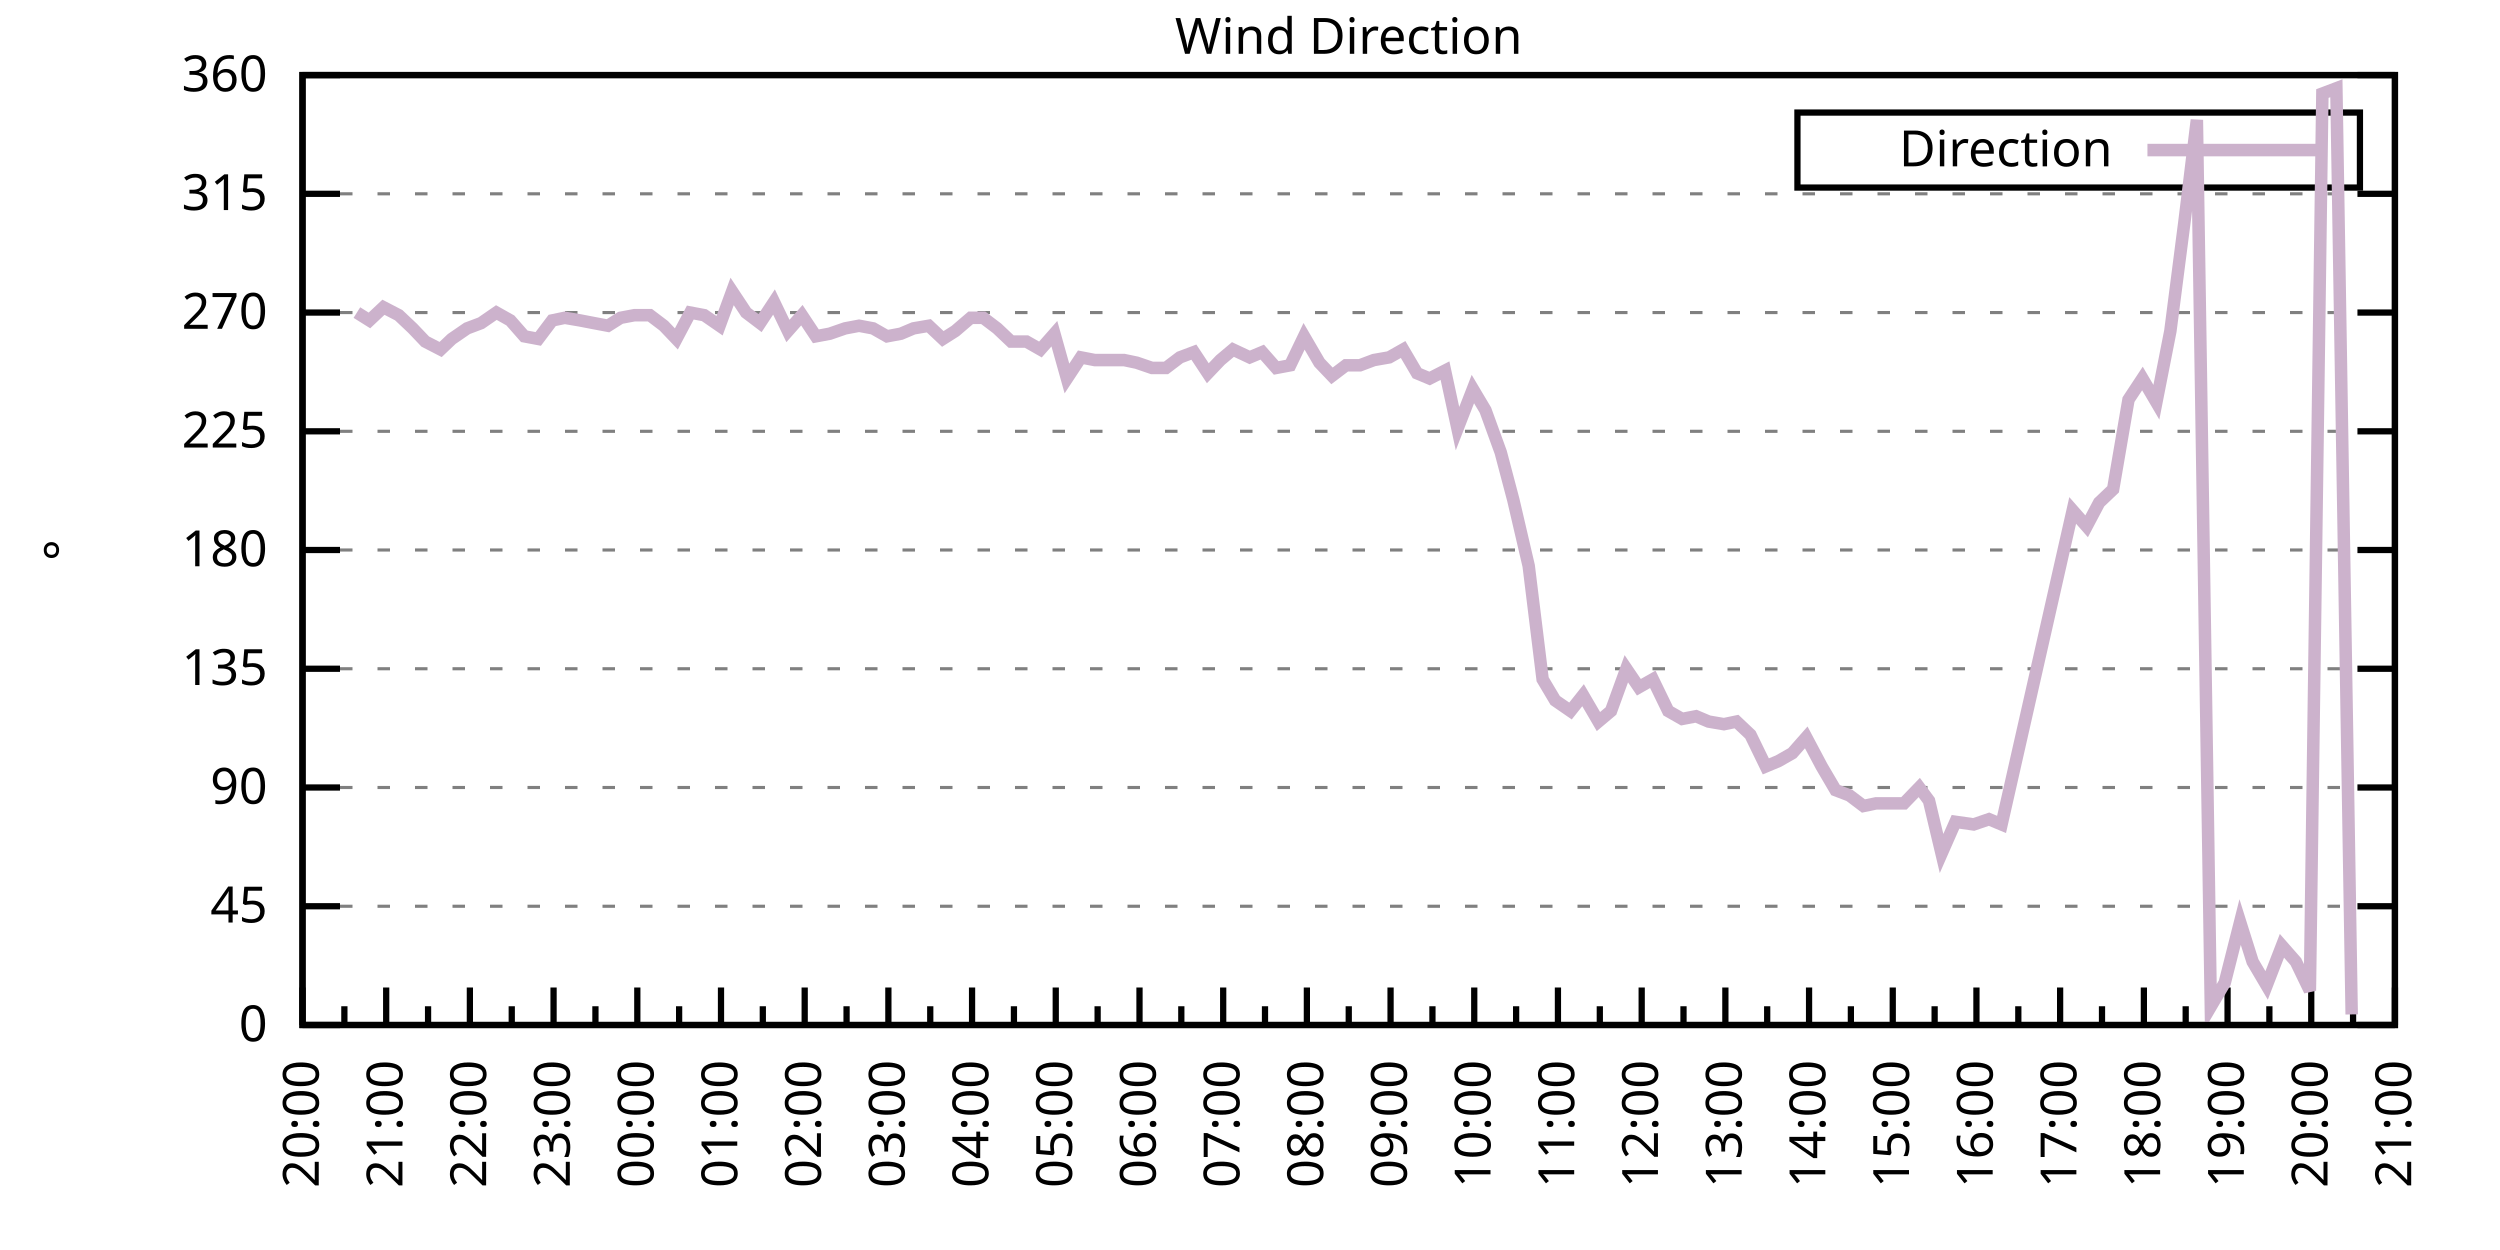
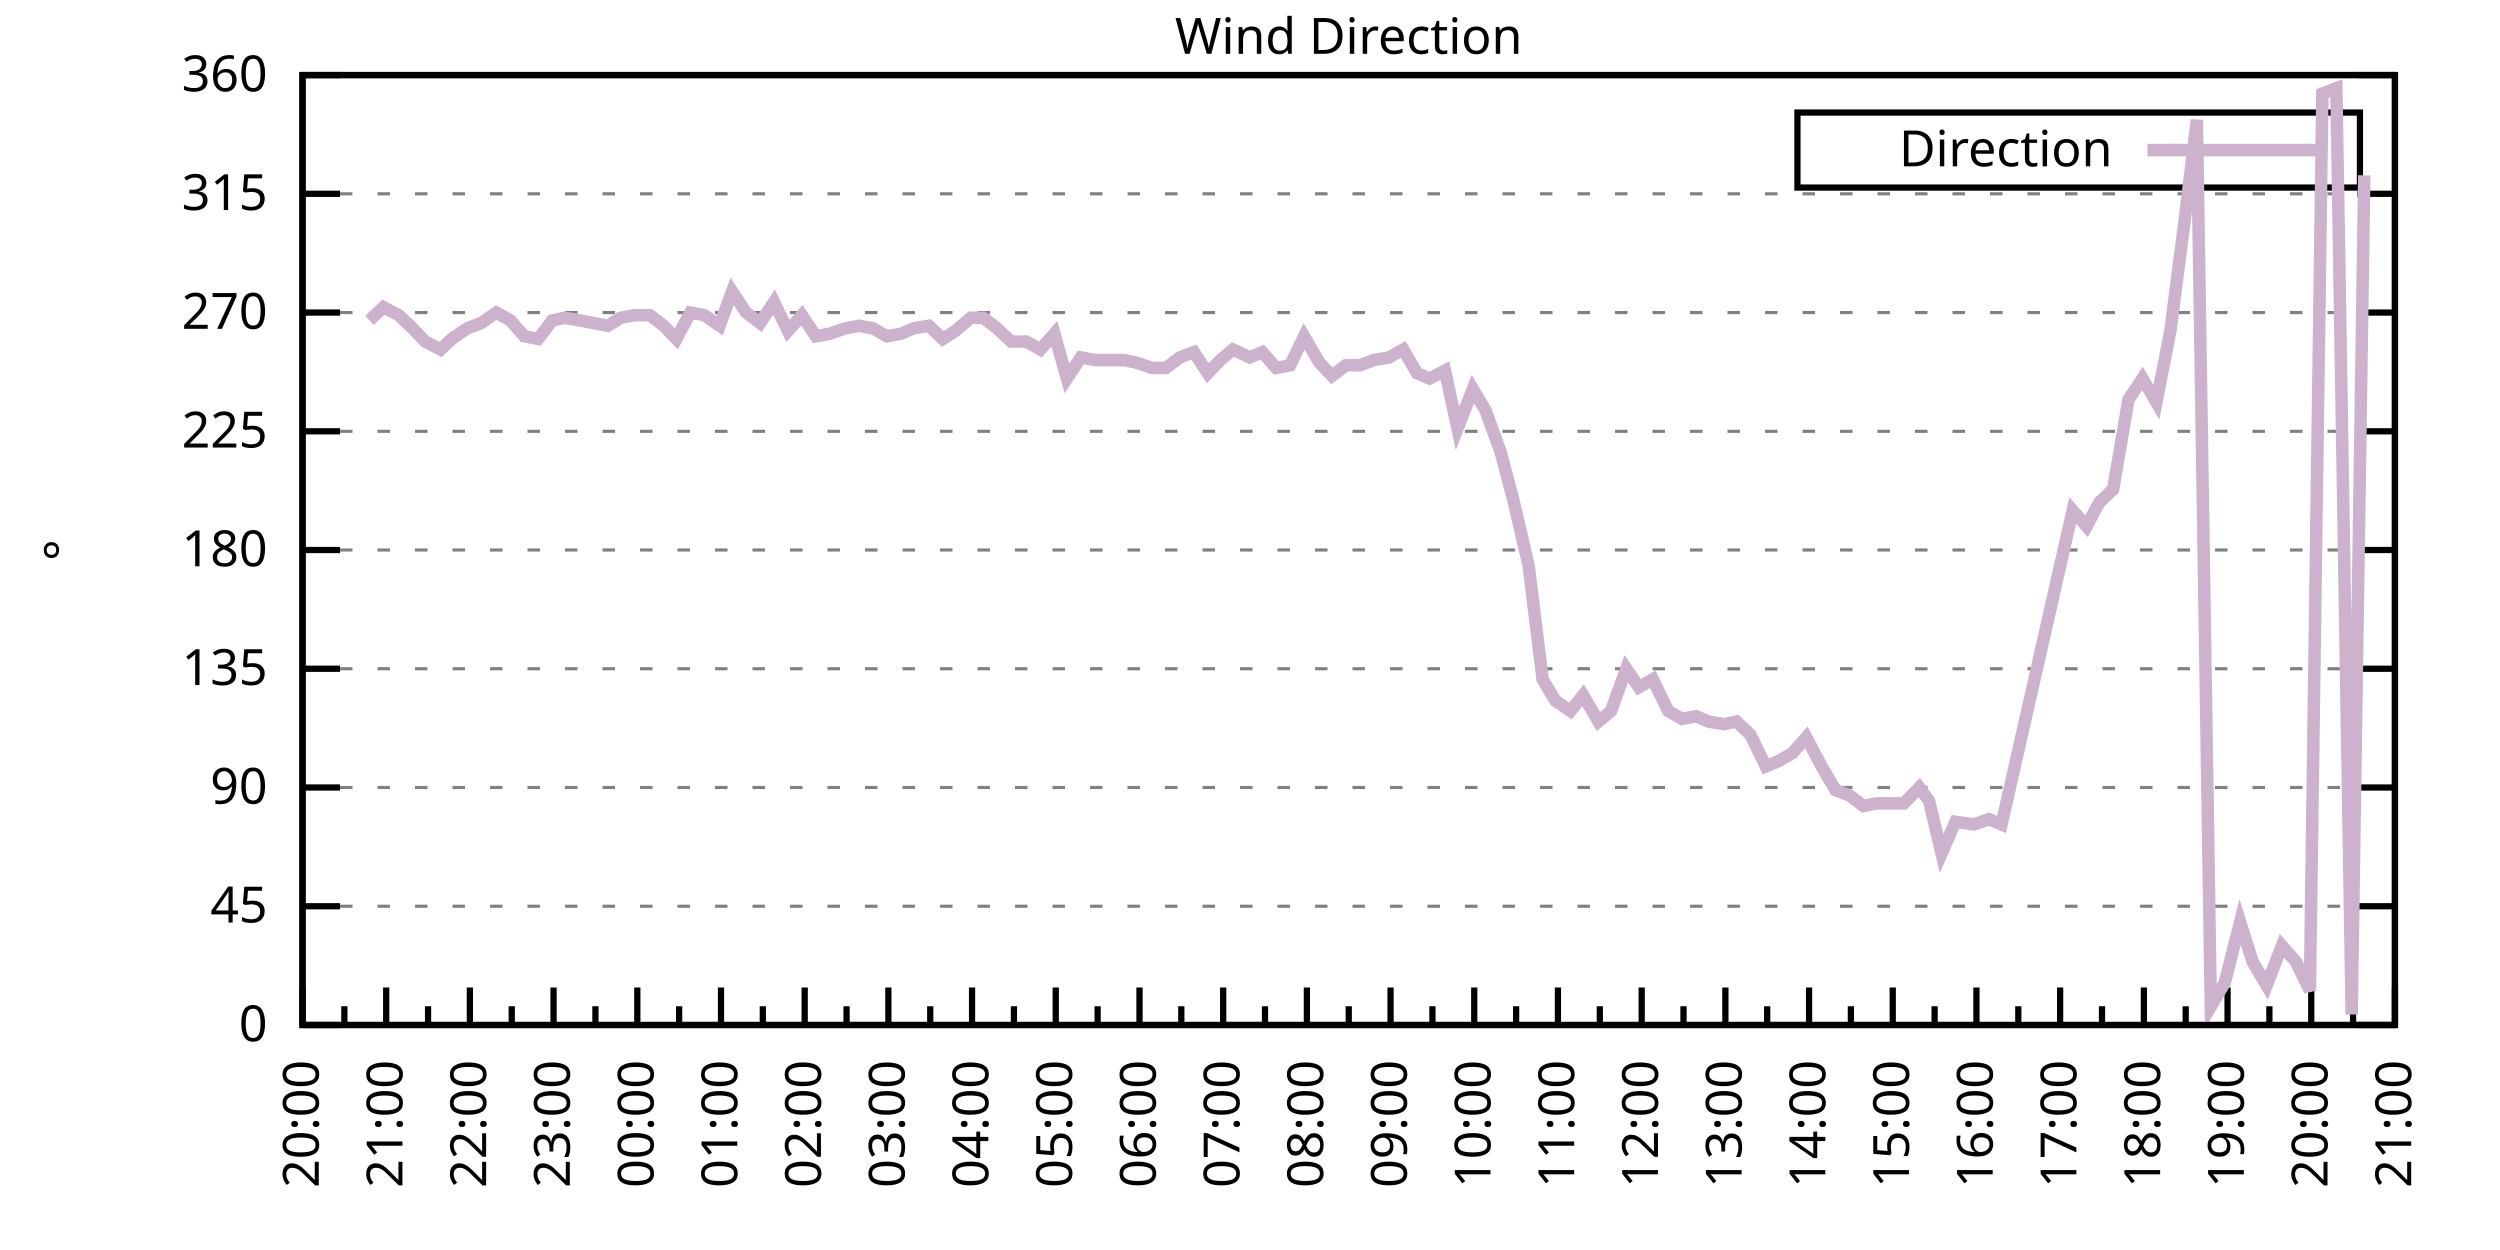
<svg xmlns="http://www.w3.org/2000/svg" xmlns:xlink="http://www.w3.org/1999/xlink" width="400" height="200" viewBox="0 0 400 200">
  <g id="gnuplot_canvas">
    <rect x="0" y="0" width="400" height="200" fill="none" />
    <defs>
      <circle id="gpDot" r="0.5" stroke-width="0.5" stroke="currentColor" />
      <path id="gpPt0" stroke-width="0.333" stroke="currentColor" d="M-1,0 h2 M0,-1 v2" />
      <path id="gpPt1" stroke-width="0.333" stroke="currentColor" d="M-1,-1 L1,1 M1,-1 L-1,1" />
      <path id="gpPt2" stroke-width="0.333" stroke="currentColor" d="M-1,0 L1,0 M0,-1 L0,1 M-1,-1 L1,1 M-1,1 L1,-1" />
      <rect id="gpPt3" stroke-width="0.333" stroke="currentColor" x="-1" y="-1" width="2" height="2" />
      <rect id="gpPt4" stroke-width="0.333" stroke="currentColor" fill="currentColor" x="-1" y="-1" width="2" height="2" />
      <circle id="gpPt5" stroke-width="0.333" stroke="currentColor" cx="0" cy="0" r="1" />
      <use xlink:href="#gpPt5" id="gpPt6" fill="currentColor" stroke="none" />
      <path id="gpPt7" stroke-width="0.333" stroke="currentColor" d="M0,-1.33 L-1.33,0.67 L1.33,0.67 z" />
      <use xlink:href="#gpPt7" id="gpPt8" fill="currentColor" stroke="none" />
      <use xlink:href="#gpPt7" id="gpPt9" stroke="currentColor" transform="rotate(180)" />
      <use xlink:href="#gpPt9" id="gpPt10" fill="currentColor" stroke="none" />
      <use xlink:href="#gpPt3" id="gpPt11" stroke="currentColor" transform="rotate(45)" />
      <use xlink:href="#gpPt11" id="gpPt12" fill="currentColor" stroke="none" />
      <path id="gpPt13" stroke-width="0.333" stroke="currentColor" d="M0,1.330 L1.265,0.411 L0.782,-1.067 L-0.782,-1.076 L-1.265,0.411 z" />
      <use xlink:href="#gpPt13" id="gpPt14" fill="currentColor" stroke="none" />
      <filter id="textbox" filterUnits="objectBoundingBox" x="0" y="0" height="1" width="1">
        <feFlood flood-color="white" flood-opacity="1" result="bgnd" />
        <feComposite in="SourceGraphic" in2="bgnd" operator="atop" />
      </filter>
      <filter id="greybox" filterUnits="objectBoundingBox" x="0" y="0" height="1" width="1">
        <feFlood flood-color="lightgrey" flood-opacity="1" result="grey" />
        <feComposite in="SourceGraphic" in2="grey" operator="atop" />
      </filter>
    </defs>
    <g fill="none" color="white" stroke="currentColor" stroke-width="1.00" stroke-linecap="butt" stroke-linejoin="miter">
</g>
    <g fill="none" color="black" stroke="currentColor" stroke-width="1.00" stroke-linecap="butt" stroke-linejoin="miter">
      <g stroke="none" shape-rendering="crispEdges">
        <polygon fill="rgb(255, 255, 255)" points="48.40,164.00 383.18,164.00 383.18,12.02 48.40,12.02 " />
      </g>
    </g>
    <g fill="none" color="black" stroke="currentColor" stroke-width="1.00" stroke-linecap="butt" stroke-linejoin="miter">
</g>
    <g fill="none" color="black" stroke="black" stroke-width="0.50" stroke-linecap="butt" stroke-linejoin="miter">
</g>
    <g fill="none" color="gray" stroke="currentColor" stroke-width="0.50" stroke-linecap="butt" stroke-linejoin="miter">
      <path stroke="gray" stroke-dasharray="2,4" class="gridline" d="M48.40,164.00 L383.19,164.00  " />
    </g>
    <g fill="none" color="gray" stroke="gray" stroke-width="1.00" stroke-linecap="butt" stroke-linejoin="miter">
</g>
    <g fill="none" color="black" stroke="currentColor" stroke-width="1.00" stroke-linecap="butt" stroke-linejoin="miter">
      <path stroke="black" d="M48.40,164.00 L54.40,164.00 M383.19,164.00 L377.19,164.00  " />
      <g transform="translate(42.80,166.60)" stroke="none" fill="black" font-family="Sans" font-size="8.00" text-anchor="end">
        <text>
          <tspan font-family="Sans"> 0</tspan>
        </text>
      </g>
    </g>
    <g fill="none" color="black" stroke="currentColor" stroke-width="1.00" stroke-linecap="butt" stroke-linejoin="miter">
</g>
    <g fill="none" color="black" stroke="black" stroke-width="0.50" stroke-linecap="butt" stroke-linejoin="miter">
</g>
    <g fill="none" color="gray" stroke="currentColor" stroke-width="0.50" stroke-linecap="butt" stroke-linejoin="miter">
      <path stroke="gray" stroke-dasharray="2,4" class="gridline" d="M48.40,145.00 L383.19,145.00  " />
    </g>
    <g fill="none" color="gray" stroke="gray" stroke-width="1.00" stroke-linecap="butt" stroke-linejoin="miter">
</g>
    <g fill="none" color="black" stroke="currentColor" stroke-width="1.00" stroke-linecap="butt" stroke-linejoin="miter">
      <path stroke="black" d="M48.40,145.00 L54.40,145.00 M383.19,145.00 L377.19,145.00  " />
      <g transform="translate(42.80,147.60)" stroke="none" fill="black" font-family="Sans" font-size="8.00" text-anchor="end">
        <text>
          <tspan font-family="Sans"> 45</tspan>
        </text>
      </g>
    </g>
    <g fill="none" color="black" stroke="currentColor" stroke-width="1.00" stroke-linecap="butt" stroke-linejoin="miter">
</g>
    <g fill="none" color="black" stroke="black" stroke-width="0.50" stroke-linecap="butt" stroke-linejoin="miter">
</g>
    <g fill="none" color="gray" stroke="currentColor" stroke-width="0.50" stroke-linecap="butt" stroke-linejoin="miter">
      <path stroke="gray" stroke-dasharray="2,4" class="gridline" d="M48.40,126.00 L383.19,126.00  " />
    </g>
    <g fill="none" color="gray" stroke="gray" stroke-width="1.00" stroke-linecap="butt" stroke-linejoin="miter">
</g>
    <g fill="none" color="black" stroke="currentColor" stroke-width="1.00" stroke-linecap="butt" stroke-linejoin="miter">
      <path stroke="black" d="M48.40,126.00 L54.40,126.00 M383.19,126.00 L377.19,126.00  " />
      <g transform="translate(42.80,128.60)" stroke="none" fill="black" font-family="Sans" font-size="8.00" text-anchor="end">
        <text>
          <tspan font-family="Sans"> 90</tspan>
        </text>
      </g>
    </g>
    <g fill="none" color="black" stroke="currentColor" stroke-width="1.00" stroke-linecap="butt" stroke-linejoin="miter">
</g>
    <g fill="none" color="black" stroke="black" stroke-width="0.50" stroke-linecap="butt" stroke-linejoin="miter">
</g>
    <g fill="none" color="gray" stroke="currentColor" stroke-width="0.50" stroke-linecap="butt" stroke-linejoin="miter">
      <path stroke="gray" stroke-dasharray="2,4" class="gridline" d="M48.40,107.00 L383.19,107.00  " />
    </g>
    <g fill="none" color="gray" stroke="gray" stroke-width="1.00" stroke-linecap="butt" stroke-linejoin="miter">
</g>
    <g fill="none" color="black" stroke="currentColor" stroke-width="1.00" stroke-linecap="butt" stroke-linejoin="miter">
      <path stroke="black" d="M48.40,107.00 L54.40,107.00 M383.19,107.00 L377.19,107.00  " />
      <g transform="translate(42.80,109.60)" stroke="none" fill="black" font-family="Sans" font-size="8.00" text-anchor="end">
        <text>
          <tspan font-family="Sans"> 135</tspan>
        </text>
      </g>
    </g>
    <g fill="none" color="black" stroke="currentColor" stroke-width="1.00" stroke-linecap="butt" stroke-linejoin="miter">
</g>
    <g fill="none" color="black" stroke="black" stroke-width="0.50" stroke-linecap="butt" stroke-linejoin="miter">
</g>
    <g fill="none" color="gray" stroke="currentColor" stroke-width="0.50" stroke-linecap="butt" stroke-linejoin="miter">
      <path stroke="gray" stroke-dasharray="2,4" class="gridline" d="M48.40,88.00 L383.19,88.00  " />
    </g>
    <g fill="none" color="gray" stroke="gray" stroke-width="1.00" stroke-linecap="butt" stroke-linejoin="miter">
</g>
    <g fill="none" color="black" stroke="currentColor" stroke-width="1.00" stroke-linecap="butt" stroke-linejoin="miter">
      <path stroke="black" d="M48.40,88.00 L54.40,88.00 M383.19,88.00 L377.19,88.00  " />
      <g transform="translate(42.80,90.60)" stroke="none" fill="black" font-family="Sans" font-size="8.00" text-anchor="end">
        <text>
          <tspan font-family="Sans"> 180</tspan>
        </text>
      </g>
    </g>
    <g fill="none" color="black" stroke="currentColor" stroke-width="1.00" stroke-linecap="butt" stroke-linejoin="miter">
</g>
    <g fill="none" color="black" stroke="black" stroke-width="0.50" stroke-linecap="butt" stroke-linejoin="miter">
</g>
    <g fill="none" color="gray" stroke="currentColor" stroke-width="0.50" stroke-linecap="butt" stroke-linejoin="miter">
      <path stroke="gray" stroke-dasharray="2,4" class="gridline" d="M48.40,69.01 L383.19,69.01  " />
    </g>
    <g fill="none" color="gray" stroke="gray" stroke-width="1.00" stroke-linecap="butt" stroke-linejoin="miter">
</g>
    <g fill="none" color="black" stroke="currentColor" stroke-width="1.00" stroke-linecap="butt" stroke-linejoin="miter">
      <path stroke="black" d="M48.40,69.01 L54.40,69.01 M383.19,69.01 L377.19,69.01  " />
      <g transform="translate(42.80,71.61)" stroke="none" fill="black" font-family="Sans" font-size="8.00" text-anchor="end">
        <text>
          <tspan font-family="Sans"> 225</tspan>
        </text>
      </g>
    </g>
    <g fill="none" color="black" stroke="currentColor" stroke-width="1.00" stroke-linecap="butt" stroke-linejoin="miter">
</g>
    <g fill="none" color="black" stroke="black" stroke-width="0.50" stroke-linecap="butt" stroke-linejoin="miter">
</g>
    <g fill="none" color="gray" stroke="currentColor" stroke-width="0.50" stroke-linecap="butt" stroke-linejoin="miter">
      <path stroke="gray" stroke-dasharray="2,4" class="gridline" d="M48.40,50.01 L383.19,50.01  " />
    </g>
    <g fill="none" color="gray" stroke="gray" stroke-width="1.00" stroke-linecap="butt" stroke-linejoin="miter">
</g>
    <g fill="none" color="black" stroke="currentColor" stroke-width="1.00" stroke-linecap="butt" stroke-linejoin="miter">
      <path stroke="black" d="M48.40,50.01 L54.40,50.01 M383.19,50.01 L377.19,50.01  " />
      <g transform="translate(42.80,52.61)" stroke="none" fill="black" font-family="Sans" font-size="8.00" text-anchor="end">
        <text>
          <tspan font-family="Sans"> 270</tspan>
        </text>
      </g>
    </g>
    <g fill="none" color="black" stroke="currentColor" stroke-width="1.00" stroke-linecap="butt" stroke-linejoin="miter">
</g>
    <g fill="none" color="black" stroke="black" stroke-width="0.50" stroke-linecap="butt" stroke-linejoin="miter">
</g>
    <g fill="none" color="gray" stroke="currentColor" stroke-width="0.50" stroke-linecap="butt" stroke-linejoin="miter">
      <path stroke="gray" stroke-dasharray="2,4" class="gridline" d="M48.40,31.01 L383.19,31.01  " />
    </g>
    <g fill="none" color="gray" stroke="gray" stroke-width="1.00" stroke-linecap="butt" stroke-linejoin="miter">
</g>
    <g fill="none" color="black" stroke="currentColor" stroke-width="1.00" stroke-linecap="butt" stroke-linejoin="miter">
      <path stroke="black" d="M48.40,31.01 L54.40,31.01 M383.19,31.01 L377.19,31.01  " />
      <g transform="translate(42.80,33.61)" stroke="none" fill="black" font-family="Sans" font-size="8.00" text-anchor="end">
        <text>
          <tspan font-family="Sans"> 315</tspan>
        </text>
      </g>
    </g>
    <g fill="none" color="black" stroke="currentColor" stroke-width="1.00" stroke-linecap="butt" stroke-linejoin="miter">
</g>
    <g fill="none" color="black" stroke="black" stroke-width="0.50" stroke-linecap="butt" stroke-linejoin="miter">
</g>
    <g fill="none" color="gray" stroke="currentColor" stroke-width="0.50" stroke-linecap="butt" stroke-linejoin="miter">
      <path stroke="gray" stroke-dasharray="2,4" class="gridline" d="M48.40,12.01 L383.19,12.01  " />
    </g>
    <g fill="none" color="gray" stroke="gray" stroke-width="1.00" stroke-linecap="butt" stroke-linejoin="miter">
</g>
    <g fill="none" color="black" stroke="currentColor" stroke-width="1.00" stroke-linecap="butt" stroke-linejoin="miter">
      <path stroke="black" d="M48.40,12.01 L54.40,12.01 M383.19,12.01 L377.19,12.01  " />
      <g transform="translate(42.80,14.61)" stroke="none" fill="black" font-family="Sans" font-size="8.00" text-anchor="end">
        <text>
          <tspan font-family="Sans"> 360</tspan>
        </text>
      </g>
    </g>
    <g fill="none" color="black" stroke="currentColor" stroke-width="1.00" stroke-linecap="butt" stroke-linejoin="miter">
      <path stroke="black" d="M48.40,164.00 L48.40,158.00  " />
      <g transform="translate(51.00,169.60) rotate(270)" stroke="none" fill="black" font-family="Sans" font-size="8.00" text-anchor="end">
        <text>
          <tspan font-family="Sans">20:00</tspan>
        </text>
      </g>
    </g>
    <g fill="none" color="black" stroke="currentColor" stroke-width="1.00" stroke-linecap="butt" stroke-linejoin="miter">
      <path stroke="black" d="M55.10,164.00 L55.10,161.00 M61.79,164.00 L61.79,158.00  " />
      <g transform="translate(64.39,169.60) rotate(270)" stroke="none" fill="black" font-family="Sans" font-size="8.00" text-anchor="end">
        <text>
          <tspan font-family="Sans">21:00</tspan>
        </text>
      </g>
    </g>
    <g fill="none" color="black" stroke="currentColor" stroke-width="1.00" stroke-linecap="butt" stroke-linejoin="miter">
      <path stroke="black" d="M68.49,164.00 L68.49,161.00 M75.18,164.00 L75.18,158.00  " />
      <g transform="translate(77.78,169.60) rotate(270)" stroke="none" fill="black" font-family="Sans" font-size="8.00" text-anchor="end">
        <text>
          <tspan font-family="Sans">22:00</tspan>
        </text>
      </g>
    </g>
    <g fill="none" color="black" stroke="currentColor" stroke-width="1.00" stroke-linecap="butt" stroke-linejoin="miter">
      <path stroke="black" d="M81.88,164.00 L81.88,161.00 M88.57,164.00 L88.57,158.00  " />
      <g transform="translate(91.17,169.60) rotate(270)" stroke="none" fill="black" font-family="Sans" font-size="8.00" text-anchor="end">
        <text>
          <tspan font-family="Sans">23:00</tspan>
        </text>
      </g>
    </g>
    <g fill="none" color="black" stroke="currentColor" stroke-width="1.00" stroke-linecap="butt" stroke-linejoin="miter">
      <path stroke="black" d="M95.27,164.00 L95.27,161.00 M101.97,164.00 L101.97,158.00  " />
      <g transform="translate(104.57,169.60) rotate(270)" stroke="none" fill="black" font-family="Sans" font-size="8.00" text-anchor="end">
        <text>
          <tspan font-family="Sans">00:00</tspan>
        </text>
      </g>
    </g>
    <g fill="none" color="black" stroke="currentColor" stroke-width="1.00" stroke-linecap="butt" stroke-linejoin="miter">
      <path stroke="black" d="M108.66,164.00 L108.66,161.00 M115.36,164.00 L115.36,158.00  " />
      <g transform="translate(117.96,169.60) rotate(270)" stroke="none" fill="black" font-family="Sans" font-size="8.00" text-anchor="end">
        <text>
          <tspan font-family="Sans">01:00</tspan>
        </text>
      </g>
    </g>
    <g fill="none" color="black" stroke="currentColor" stroke-width="1.00" stroke-linecap="butt" stroke-linejoin="miter">
      <path stroke="black" d="M122.05,164.00 L122.05,161.00 M128.75,164.00 L128.75,158.00  " />
      <g transform="translate(131.35,169.60) rotate(270)" stroke="none" fill="black" font-family="Sans" font-size="8.00" text-anchor="end">
        <text>
          <tspan font-family="Sans">02:00</tspan>
        </text>
      </g>
    </g>
    <g fill="none" color="black" stroke="currentColor" stroke-width="1.00" stroke-linecap="butt" stroke-linejoin="miter">
      <path stroke="black" d="M135.45,164.00 L135.45,161.00 M142.14,164.00 L142.14,158.00  " />
      <g transform="translate(144.74,169.60) rotate(270)" stroke="none" fill="black" font-family="Sans" font-size="8.00" text-anchor="end">
        <text>
          <tspan font-family="Sans">03:00</tspan>
        </text>
      </g>
    </g>
    <g fill="none" color="black" stroke="currentColor" stroke-width="1.00" stroke-linecap="butt" stroke-linejoin="miter">
      <path stroke="black" d="M148.84,164.00 L148.84,161.00 M155.53,164.00 L155.53,158.00  " />
      <g transform="translate(158.13,169.60) rotate(270)" stroke="none" fill="black" font-family="Sans" font-size="8.00" text-anchor="end">
        <text>
          <tspan font-family="Sans">04:00</tspan>
        </text>
      </g>
    </g>
    <g fill="none" color="black" stroke="currentColor" stroke-width="1.00" stroke-linecap="butt" stroke-linejoin="miter">
      <path stroke="black" d="M162.23,164.00 L162.23,161.00 M168.92,164.00 L168.92,158.00  " />
      <g transform="translate(171.52,169.60) rotate(270)" stroke="none" fill="black" font-family="Sans" font-size="8.00" text-anchor="end">
        <text>
          <tspan font-family="Sans">05:00</tspan>
        </text>
      </g>
    </g>
    <g fill="none" color="black" stroke="currentColor" stroke-width="1.00" stroke-linecap="butt" stroke-linejoin="miter">
      <path stroke="black" d="M175.62,164.00 L175.62,161.00 M182.32,164.00 L182.32,158.00  " />
      <g transform="translate(184.92,169.60) rotate(270)" stroke="none" fill="black" font-family="Sans" font-size="8.00" text-anchor="end">
        <text>
          <tspan font-family="Sans">06:00</tspan>
        </text>
      </g>
    </g>
    <g fill="none" color="black" stroke="currentColor" stroke-width="1.00" stroke-linecap="butt" stroke-linejoin="miter">
      <path stroke="black" d="M189.01,164.00 L189.01,161.00 M195.71,164.00 L195.71,158.00  " />
      <g transform="translate(198.31,169.60) rotate(270)" stroke="none" fill="black" font-family="Sans" font-size="8.00" text-anchor="end">
        <text>
          <tspan font-family="Sans">07:00</tspan>
        </text>
      </g>
    </g>
    <g fill="none" color="black" stroke="currentColor" stroke-width="1.00" stroke-linecap="butt" stroke-linejoin="miter">
      <path stroke="black" d="M202.40,164.00 L202.40,161.00 M209.10,164.00 L209.10,158.00  " />
      <g transform="translate(211.70,169.60) rotate(270)" stroke="none" fill="black" font-family="Sans" font-size="8.00" text-anchor="end">
        <text>
          <tspan font-family="Sans">08:00</tspan>
        </text>
      </g>
    </g>
    <g fill="none" color="black" stroke="currentColor" stroke-width="1.00" stroke-linecap="butt" stroke-linejoin="miter">
      <path stroke="black" d="M215.80,164.00 L215.80,161.00 M222.49,164.00 L222.49,158.00  " />
      <g transform="translate(225.09,169.60) rotate(270)" stroke="none" fill="black" font-family="Sans" font-size="8.00" text-anchor="end">
        <text>
          <tspan font-family="Sans">09:00</tspan>
        </text>
      </g>
    </g>
    <g fill="none" color="black" stroke="currentColor" stroke-width="1.00" stroke-linecap="butt" stroke-linejoin="miter">
      <path stroke="black" d="M229.19,164.00 L229.19,161.00 M235.88,164.00 L235.88,158.00  " />
      <g transform="translate(238.48,169.60) rotate(270)" stroke="none" fill="black" font-family="Sans" font-size="8.00" text-anchor="end">
        <text>
          <tspan font-family="Sans">10:00</tspan>
        </text>
      </g>
    </g>
    <g fill="none" color="black" stroke="currentColor" stroke-width="1.00" stroke-linecap="butt" stroke-linejoin="miter">
      <path stroke="black" d="M242.58,164.00 L242.58,161.00 M249.27,164.00 L249.27,158.00  " />
      <g transform="translate(251.87,169.60) rotate(270)" stroke="none" fill="black" font-family="Sans" font-size="8.00" text-anchor="end">
        <text>
          <tspan font-family="Sans">11:00</tspan>
        </text>
      </g>
    </g>
    <g fill="none" color="black" stroke="currentColor" stroke-width="1.00" stroke-linecap="butt" stroke-linejoin="miter">
      <path stroke="black" d="M255.97,164.00 L255.97,161.00 M262.67,164.00 L262.67,158.00  " />
      <g transform="translate(265.27,169.60) rotate(270)" stroke="none" fill="black" font-family="Sans" font-size="8.00" text-anchor="end">
        <text>
          <tspan font-family="Sans">12:00</tspan>
        </text>
      </g>
    </g>
    <g fill="none" color="black" stroke="currentColor" stroke-width="1.00" stroke-linecap="butt" stroke-linejoin="miter">
      <path stroke="black" d="M269.36,164.00 L269.36,161.00 M276.06,164.00 L276.06,158.00  " />
      <g transform="translate(278.66,169.60) rotate(270)" stroke="none" fill="black" font-family="Sans" font-size="8.00" text-anchor="end">
        <text>
          <tspan font-family="Sans">13:00</tspan>
        </text>
      </g>
    </g>
    <g fill="none" color="black" stroke="currentColor" stroke-width="1.00" stroke-linecap="butt" stroke-linejoin="miter">
      <path stroke="black" d="M282.75,164.00 L282.75,161.00 M289.45,164.00 L289.45,158.00  " />
      <g transform="translate(292.05,169.60) rotate(270)" stroke="none" fill="black" font-family="Sans" font-size="8.00" text-anchor="end">
        <text>
          <tspan font-family="Sans">14:00</tspan>
        </text>
      </g>
    </g>
    <g fill="none" color="black" stroke="currentColor" stroke-width="1.00" stroke-linecap="butt" stroke-linejoin="miter">
      <path stroke="black" d="M296.14,164.00 L296.14,161.00 M302.84,164.00 L302.84,158.00  " />
      <g transform="translate(305.44,169.60) rotate(270)" stroke="none" fill="black" font-family="Sans" font-size="8.00" text-anchor="end">
        <text>
          <tspan font-family="Sans">15:00</tspan>
        </text>
      </g>
    </g>
    <g fill="none" color="black" stroke="currentColor" stroke-width="1.00" stroke-linecap="butt" stroke-linejoin="miter">
      <path stroke="black" d="M309.54,164.00 L309.54,161.00 M316.23,164.00 L316.23,158.00  " />
      <g transform="translate(318.83,169.60) rotate(270)" stroke="none" fill="black" font-family="Sans" font-size="8.00" text-anchor="end">
        <text>
          <tspan font-family="Sans">16:00</tspan>
        </text>
      </g>
    </g>
    <g fill="none" color="black" stroke="currentColor" stroke-width="1.00" stroke-linecap="butt" stroke-linejoin="miter">
      <path stroke="black" d="M322.93,164.00 L322.93,161.00 M329.62,164.00 L329.62,158.00  " />
      <g transform="translate(332.22,169.60) rotate(270)" stroke="none" fill="black" font-family="Sans" font-size="8.00" text-anchor="end">
        <text>
          <tspan font-family="Sans">17:00</tspan>
        </text>
      </g>
    </g>
    <g fill="none" color="black" stroke="currentColor" stroke-width="1.00" stroke-linecap="butt" stroke-linejoin="miter">
      <path stroke="black" d="M336.32,164.00 L336.32,161.00 M343.02,164.00 L343.02,158.00  " />
      <g transform="translate(345.62,169.60) rotate(270)" stroke="none" fill="black" font-family="Sans" font-size="8.00" text-anchor="end">
        <text>
          <tspan font-family="Sans">18:00</tspan>
        </text>
      </g>
    </g>
    <g fill="none" color="black" stroke="currentColor" stroke-width="1.00" stroke-linecap="butt" stroke-linejoin="miter">
      <path stroke="black" d="M349.71,164.00 L349.71,161.00 M356.41,164.00 L356.41,158.00  " />
      <g transform="translate(359.01,169.60) rotate(270)" stroke="none" fill="black" font-family="Sans" font-size="8.00" text-anchor="end">
        <text>
          <tspan font-family="Sans">19:00</tspan>
        </text>
      </g>
    </g>
    <g fill="none" color="black" stroke="currentColor" stroke-width="1.00" stroke-linecap="butt" stroke-linejoin="miter">
      <path stroke="black" d="M363.10,164.00 L363.10,161.00 M369.80,164.00 L369.80,158.00  " />
      <g transform="translate(372.40,169.60) rotate(270)" stroke="none" fill="black" font-family="Sans" font-size="8.00" text-anchor="end">
        <text>
          <tspan font-family="Sans">20:00</tspan>
        </text>
      </g>
    </g>
    <g fill="none" color="black" stroke="currentColor" stroke-width="1.00" stroke-linecap="butt" stroke-linejoin="miter">
      <path stroke="black" d="M376.49,164.00 L376.49,161.00 M383.19,164.00 L383.19,158.00  " />
      <g transform="translate(385.79,169.60) rotate(270)" stroke="none" fill="black" font-family="Sans" font-size="8.00" text-anchor="end">
        <text>
          <tspan font-family="Sans">21:00</tspan>
        </text>
      </g>
    </g>
    <g fill="none" color="black" stroke="currentColor" stroke-width="1.00" stroke-linecap="butt" stroke-linejoin="miter">
</g>
    <g fill="none" color="black" stroke="currentColor" stroke-width="1.00" stroke-linecap="butt" stroke-linejoin="miter">
      <path stroke="black" d="M48.40,12.01 L48.40,164.00 L383.19,164.00 L383.19,12.01 L48.40,12.01 Z  " />
    </g>
    <g fill="none" color="black" stroke="currentColor" stroke-width="1.00" stroke-linecap="butt" stroke-linejoin="miter">
      <g transform="translate(12.80,88.01) rotate(270)" stroke="none" fill="black" font-family="Sans" font-size="8.00" text-anchor="middle">
        <text>
          <tspan font-family="Sans">°</tspan>
        </text>
      </g>
    </g>
    <g fill="none" color="black" stroke="currentColor" stroke-width="1.00" stroke-linecap="butt" stroke-linejoin="miter">
</g>
    <g fill="none" color="black" stroke="currentColor" stroke-width="1.00" stroke-linecap="butt" stroke-linejoin="miter">
      <path stroke="black" d="M287.59,30.01 L287.59,18.01 L377.59,18.01 L377.59,30.01 L287.59,30.01 Z  " />
    </g>
    <g id="Wind_direction_plot_1">
      <g fill="none" color="white" stroke="black" stroke-width="2.00" stroke-linecap="butt" stroke-linejoin="miter">
</g>
      <g fill="none" color="black" stroke="currentColor" stroke-width="2.00" stroke-linecap="butt" stroke-linejoin="miter">
        <g transform="translate(337.99,26.61)" stroke="none" fill="black" font-family="Sans" font-size="8.00" text-anchor="end">
          <text>
            <tspan font-family="Sans">Direction</tspan>
          </text>
        </g>
      </g>
      <g fill="none" color="black" stroke="currentColor" stroke-width="2.00" stroke-linecap="butt" stroke-linejoin="miter">
-         <path stroke="rgb(204, 178, 204)" d="M343.59,24.01 L371.99,24.01 M57.10,50.01 L59.11,51.27 L61.35,49.16 L63.80,50.43 L66.03,52.54 L68.04,54.65   L70.50,55.92 L72.28,54.23 L74.74,52.54 L76.97,51.70 L79.42,50.01 L81.66,51.27 L83.89,53.81 L86.12,54.23   L88.35,51.27 L90.36,50.85 L92.82,51.27 L95.05,51.70 L97.28,52.12 L99.29,50.85 L101.52,50.43 L103.98,50.43   L106.21,52.12 L108.22,54.23 L110.45,50.01 L112.68,50.43 L115.13,52.12 L117.14,46.63 L119.38,50.01 L121.61,51.70   L123.84,48.32 L126.07,52.96 L128.30,50.43 L130.54,53.81 L132.77,53.39 L135.22,52.54 L137.45,52.12 L139.69,52.54   L141.92,53.81 L144.15,53.39 L146.16,52.54 L148.61,52.12 L150.85,54.23 L152.85,52.96 L155.31,50.85 L157.32,50.85   L159.55,52.54 L161.78,54.65 L164.24,54.65 L166.47,55.92 L168.70,53.39 L170.71,60.56 L172.94,57.18 L175.17,57.61   L177.41,57.61 L179.86,57.61 L181.87,58.03 L184.32,58.87 L186.56,58.87 L188.79,57.18 L191.02,56.34 L193.25,59.72   L195.26,57.61 L197.27,55.92 L199.95,57.18 L201.96,56.34 L204.19,58.87 L206.42,58.45 L208.65,53.81 L211.11,58.03   L213.12,60.14 L215.35,58.45 L217.58,58.45 L219.81,57.61 L222.27,57.18 L224.50,55.92 L226.73,59.72 L228.74,60.56   L231.20,59.30 L233.20,68.58 L235.66,62.25 L237.67,65.63 L240.12,72.38 L242.13,79.98 L244.59,90.54 L246.82,108.69   L248.83,112.07 L251.28,113.76 L253.29,111.23 L255.75,115.45 L257.76,113.76 L260.21,107.00 L262.22,109.96 L264.45,108.69   L266.91,113.76 L269.14,115.03 L271.37,114.60 L273.38,115.45 L275.83,115.87 L277.84,115.45 L280.07,117.56 L282.53,122.62   L284.54,121.78 L286.77,120.51 L289.00,117.98 L291.46,122.62 L293.69,126.42 L295.92,127.27 L298.15,128.96 L300.16,128.54   L302.62,128.54 L304.63,128.54 L307.08,126.00 L308.64,128.11 L310.65,136.56 L312.88,131.49 L315.79,131.91 L318.24,131.07   L320.25,131.91 L331.63,81.67 L333.86,84.21 L335.87,80.41 L338.10,78.29 L340.56,63.94 L342.79,60.56 L345.02,64.36   L347.26,52.96 L349.49,35.65 L351.50,19.19 L353.73,161.04 L355.96,157.24 L358.42,147.53 L360.42,153.87 L362.66,157.67   L365.11,151.33 L367.34,153.87 L369.58,158.51 L371.58,14.97 L373.82,14.12 L376.27,162.31  " />
+         <path stroke="rgb(204, 178, 204)" d="M343.59,24.01 L371.99,24.01 M59.11,51.27 L61.35,49.16 L63.80,50.43 L66.03,52.54 L68.04,54.65 L70.50,55.92   L72.28,54.23 L74.74,52.54 L76.97,51.70 L79.42,50.01 L81.66,51.27 L83.89,53.81 L86.12,54.23 L88.35,51.27   L90.36,50.85 L92.82,51.27 L95.05,51.70 L97.28,52.12 L99.29,50.85 L101.52,50.43 L103.98,50.43 L106.21,52.12   L108.22,54.23 L110.45,50.01 L112.68,50.43 L115.13,52.12 L117.14,46.63 L119.38,50.01 L121.61,51.70 L123.84,48.32   L126.07,52.96 L128.30,50.43 L130.54,53.81 L132.77,53.39 L135.22,52.54 L137.45,52.12 L139.69,52.54 L141.92,53.81   L144.15,53.39 L146.16,52.54 L148.61,52.12 L150.85,54.23 L152.85,52.96 L155.31,50.85 L157.32,50.85 L159.55,52.54   L161.78,54.65 L164.24,54.65 L166.47,55.92 L168.70,53.39 L170.71,60.56 L172.94,57.18 L175.17,57.61 L177.41,57.61   L179.86,57.61 L181.87,58.03 L184.32,58.87 L186.56,58.87 L188.79,57.18 L191.02,56.34 L193.25,59.72 L195.26,57.61   L197.27,55.92 L199.95,57.18 L201.96,56.34 L204.19,58.87 L206.42,58.45 L208.65,53.81 L211.11,58.03 L213.12,60.14   L215.35,58.45 L217.58,58.45 L219.81,57.61 L222.27,57.18 L224.50,55.92 L226.73,59.72 L228.74,60.56 L231.20,59.30   L233.20,68.58 L235.66,62.25 L237.67,65.63 L240.12,72.38 L242.13,79.98 L244.59,90.54 L246.82,108.69 L248.83,112.07   L251.28,113.76 L253.29,111.23 L255.75,115.45 L257.76,113.76 L260.21,107.00 L262.22,109.96 L264.45,108.69 L266.91,113.76   L269.14,115.03 L271.37,114.60 L273.38,115.45 L275.83,115.87 L277.84,115.45 L280.07,117.56 L282.53,122.62 L284.54,121.78   L286.77,120.51 L289.00,117.98 L291.46,122.62 L293.69,126.42 L295.92,127.27 L298.15,128.96 L300.16,128.54 L302.62,128.54   L304.63,128.54 L307.08,126.00 L308.64,128.11 L310.65,136.56 L312.88,131.49 L315.79,131.91 L318.24,131.07 L320.25,131.91   L331.63,81.67 L333.86,84.21 L335.87,80.41 L338.10,78.29 L340.56,63.94 L342.79,60.56 L345.02,64.36 L347.26,52.96   L349.49,35.65 L351.50,19.19 L353.73,161.04 L355.96,157.24 L358.42,147.53 L360.42,153.87 L362.66,157.67 L365.11,151.33   L367.34,153.87 L369.58,158.51 L371.58,14.97 L373.82,14.12 L376.27,162.31 L378.28,28.05  " />
      </g>
    </g>
    <g fill="none" color="black" stroke="currentColor" stroke-width="2.00" stroke-linecap="butt" stroke-linejoin="miter">
</g>
    <g fill="none" color="black" stroke="black" stroke-width="1.00" stroke-linecap="butt" stroke-linejoin="miter">
</g>
    <g fill="none" color="black" stroke="currentColor" stroke-width="1.00" stroke-linecap="butt" stroke-linejoin="miter">
      <path stroke="black" d="M48.40,12.01 L48.40,164.00 L383.19,164.00 L383.19,12.01 L48.40,12.01 Z  " />
    </g>
    <g fill="none" color="black" stroke="currentColor" stroke-width="1.00" stroke-linecap="butt" stroke-linejoin="miter">
      <g transform="translate(215.79,8.61)" stroke="none" fill="black" font-family="Sans" font-size="8.00" text-anchor="middle">
        <text>
          <tspan font-family="Sans">Wind Direction</tspan>
        </text>
      </g>
    </g>
    <g fill="none" color="black" stroke="currentColor" stroke-width="1.00" stroke-linecap="butt" stroke-linejoin="miter">
</g>
  </g>
</svg>
